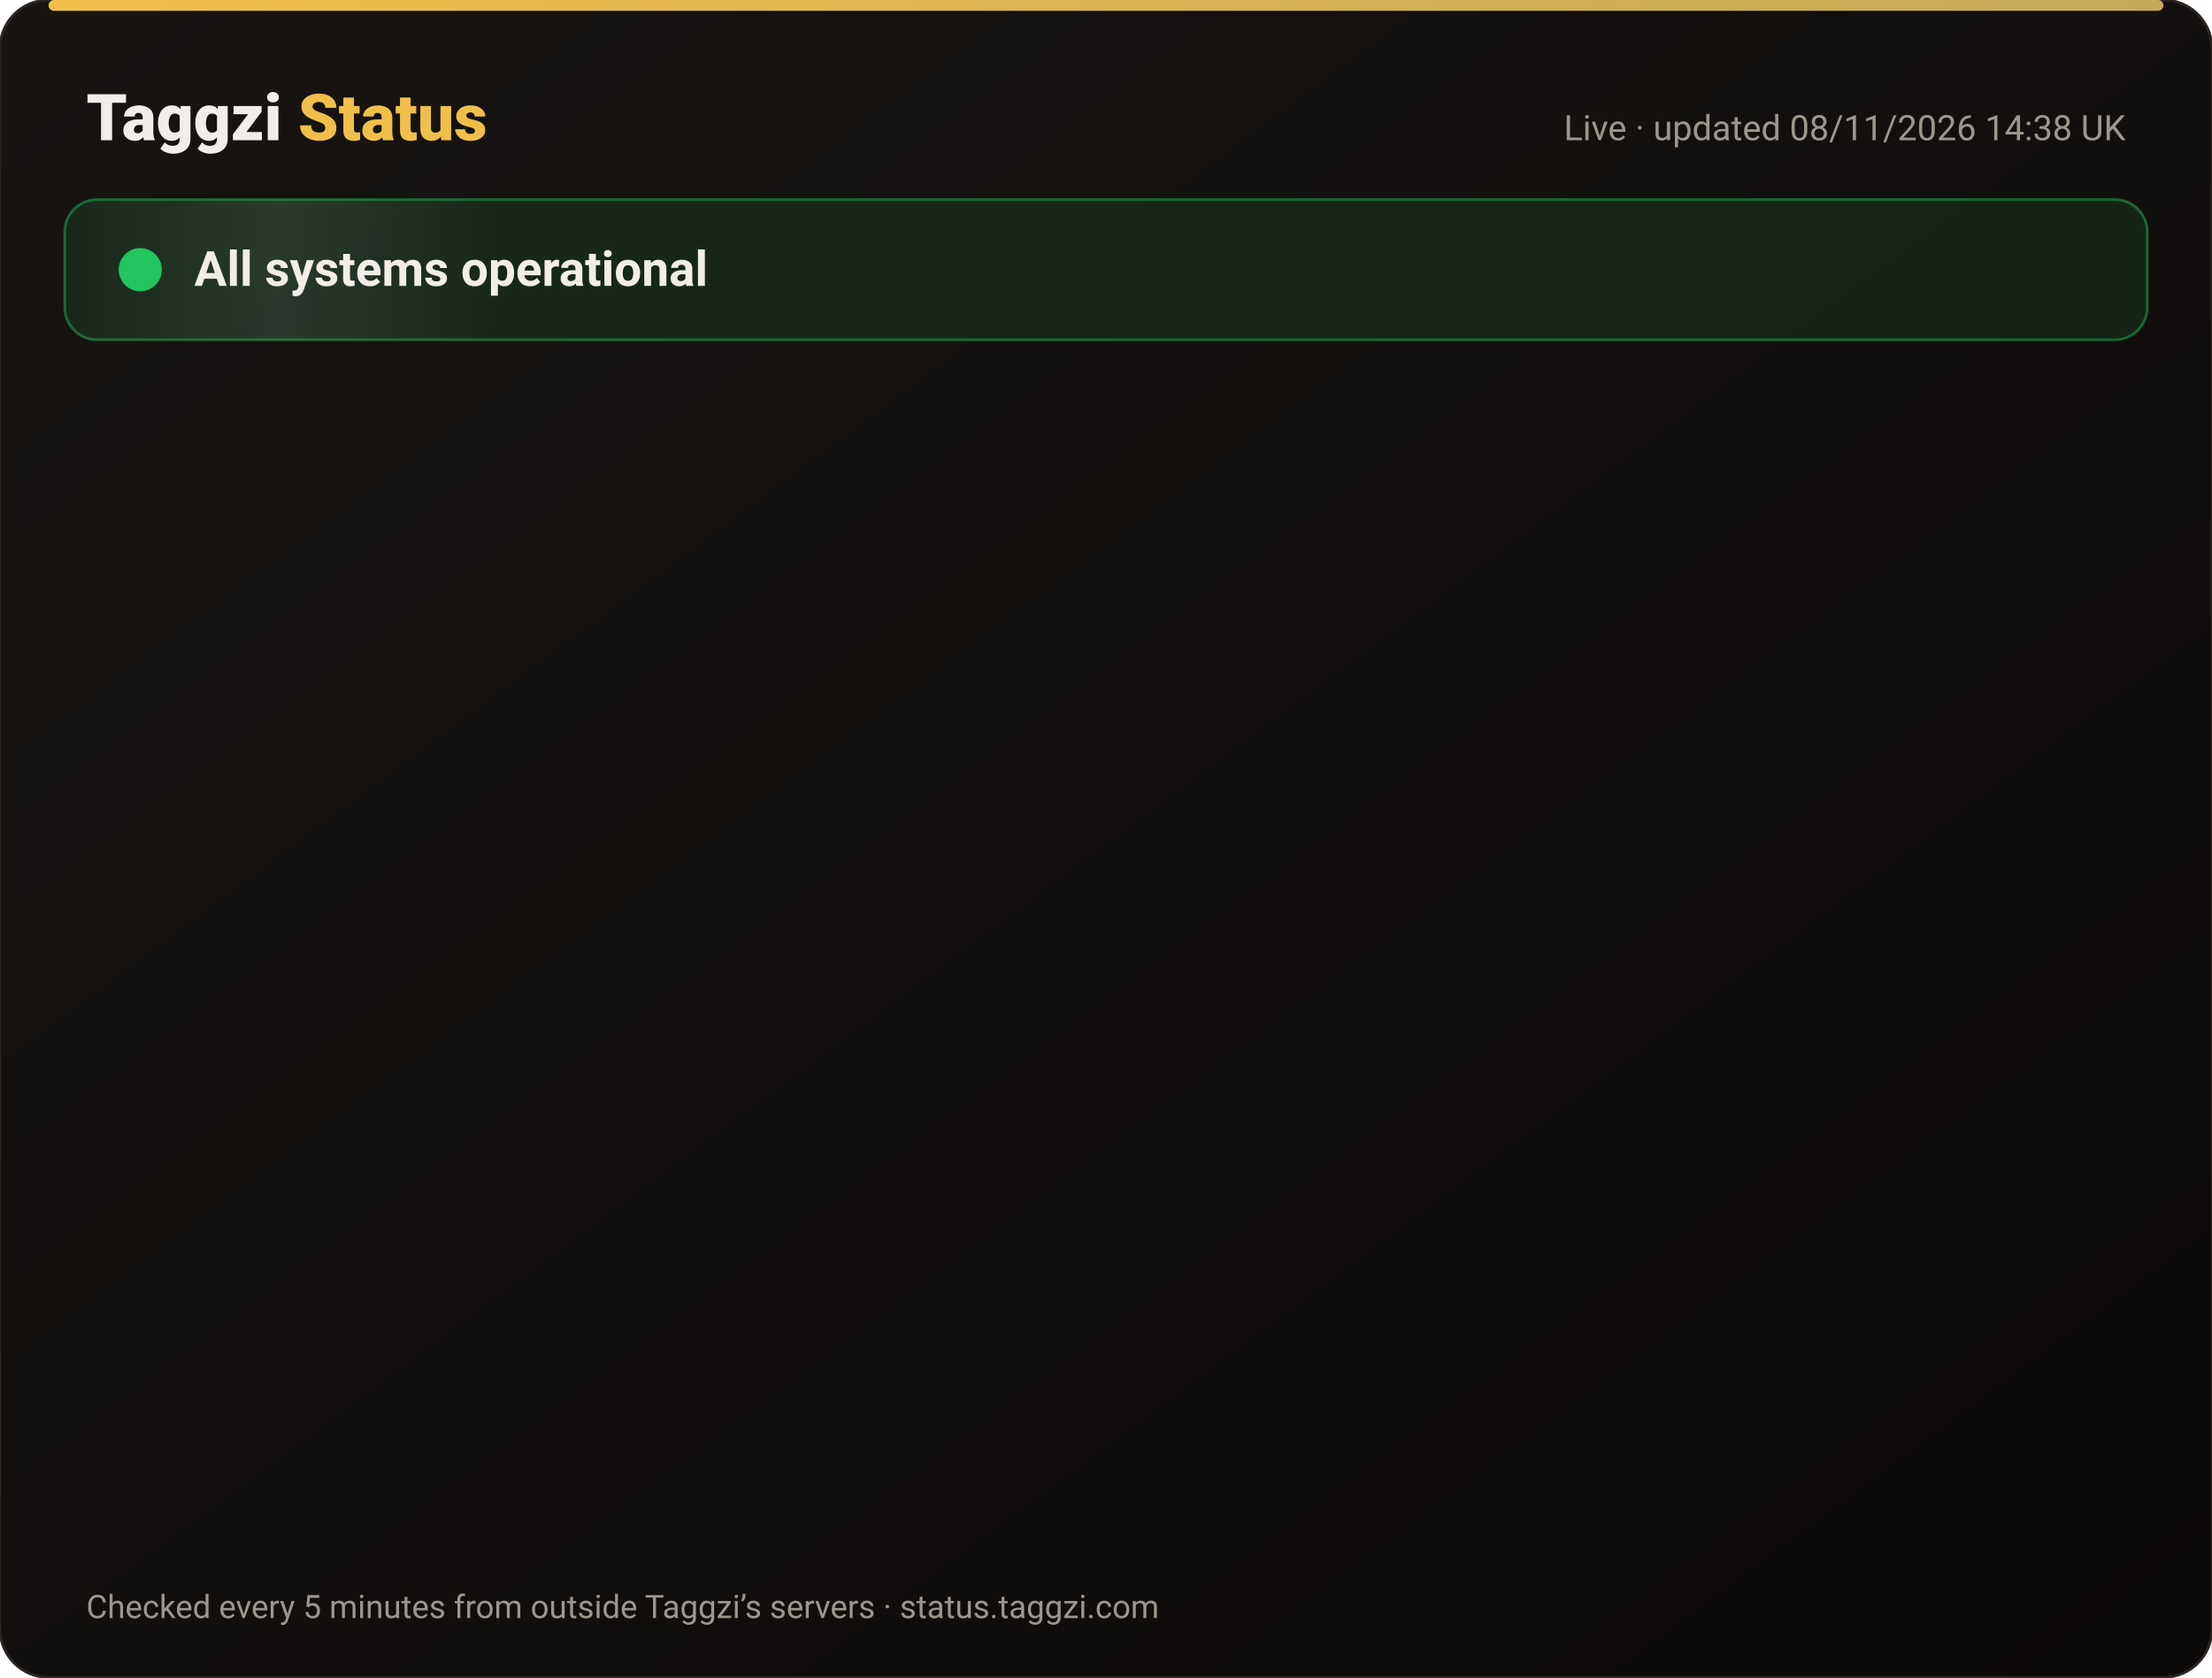
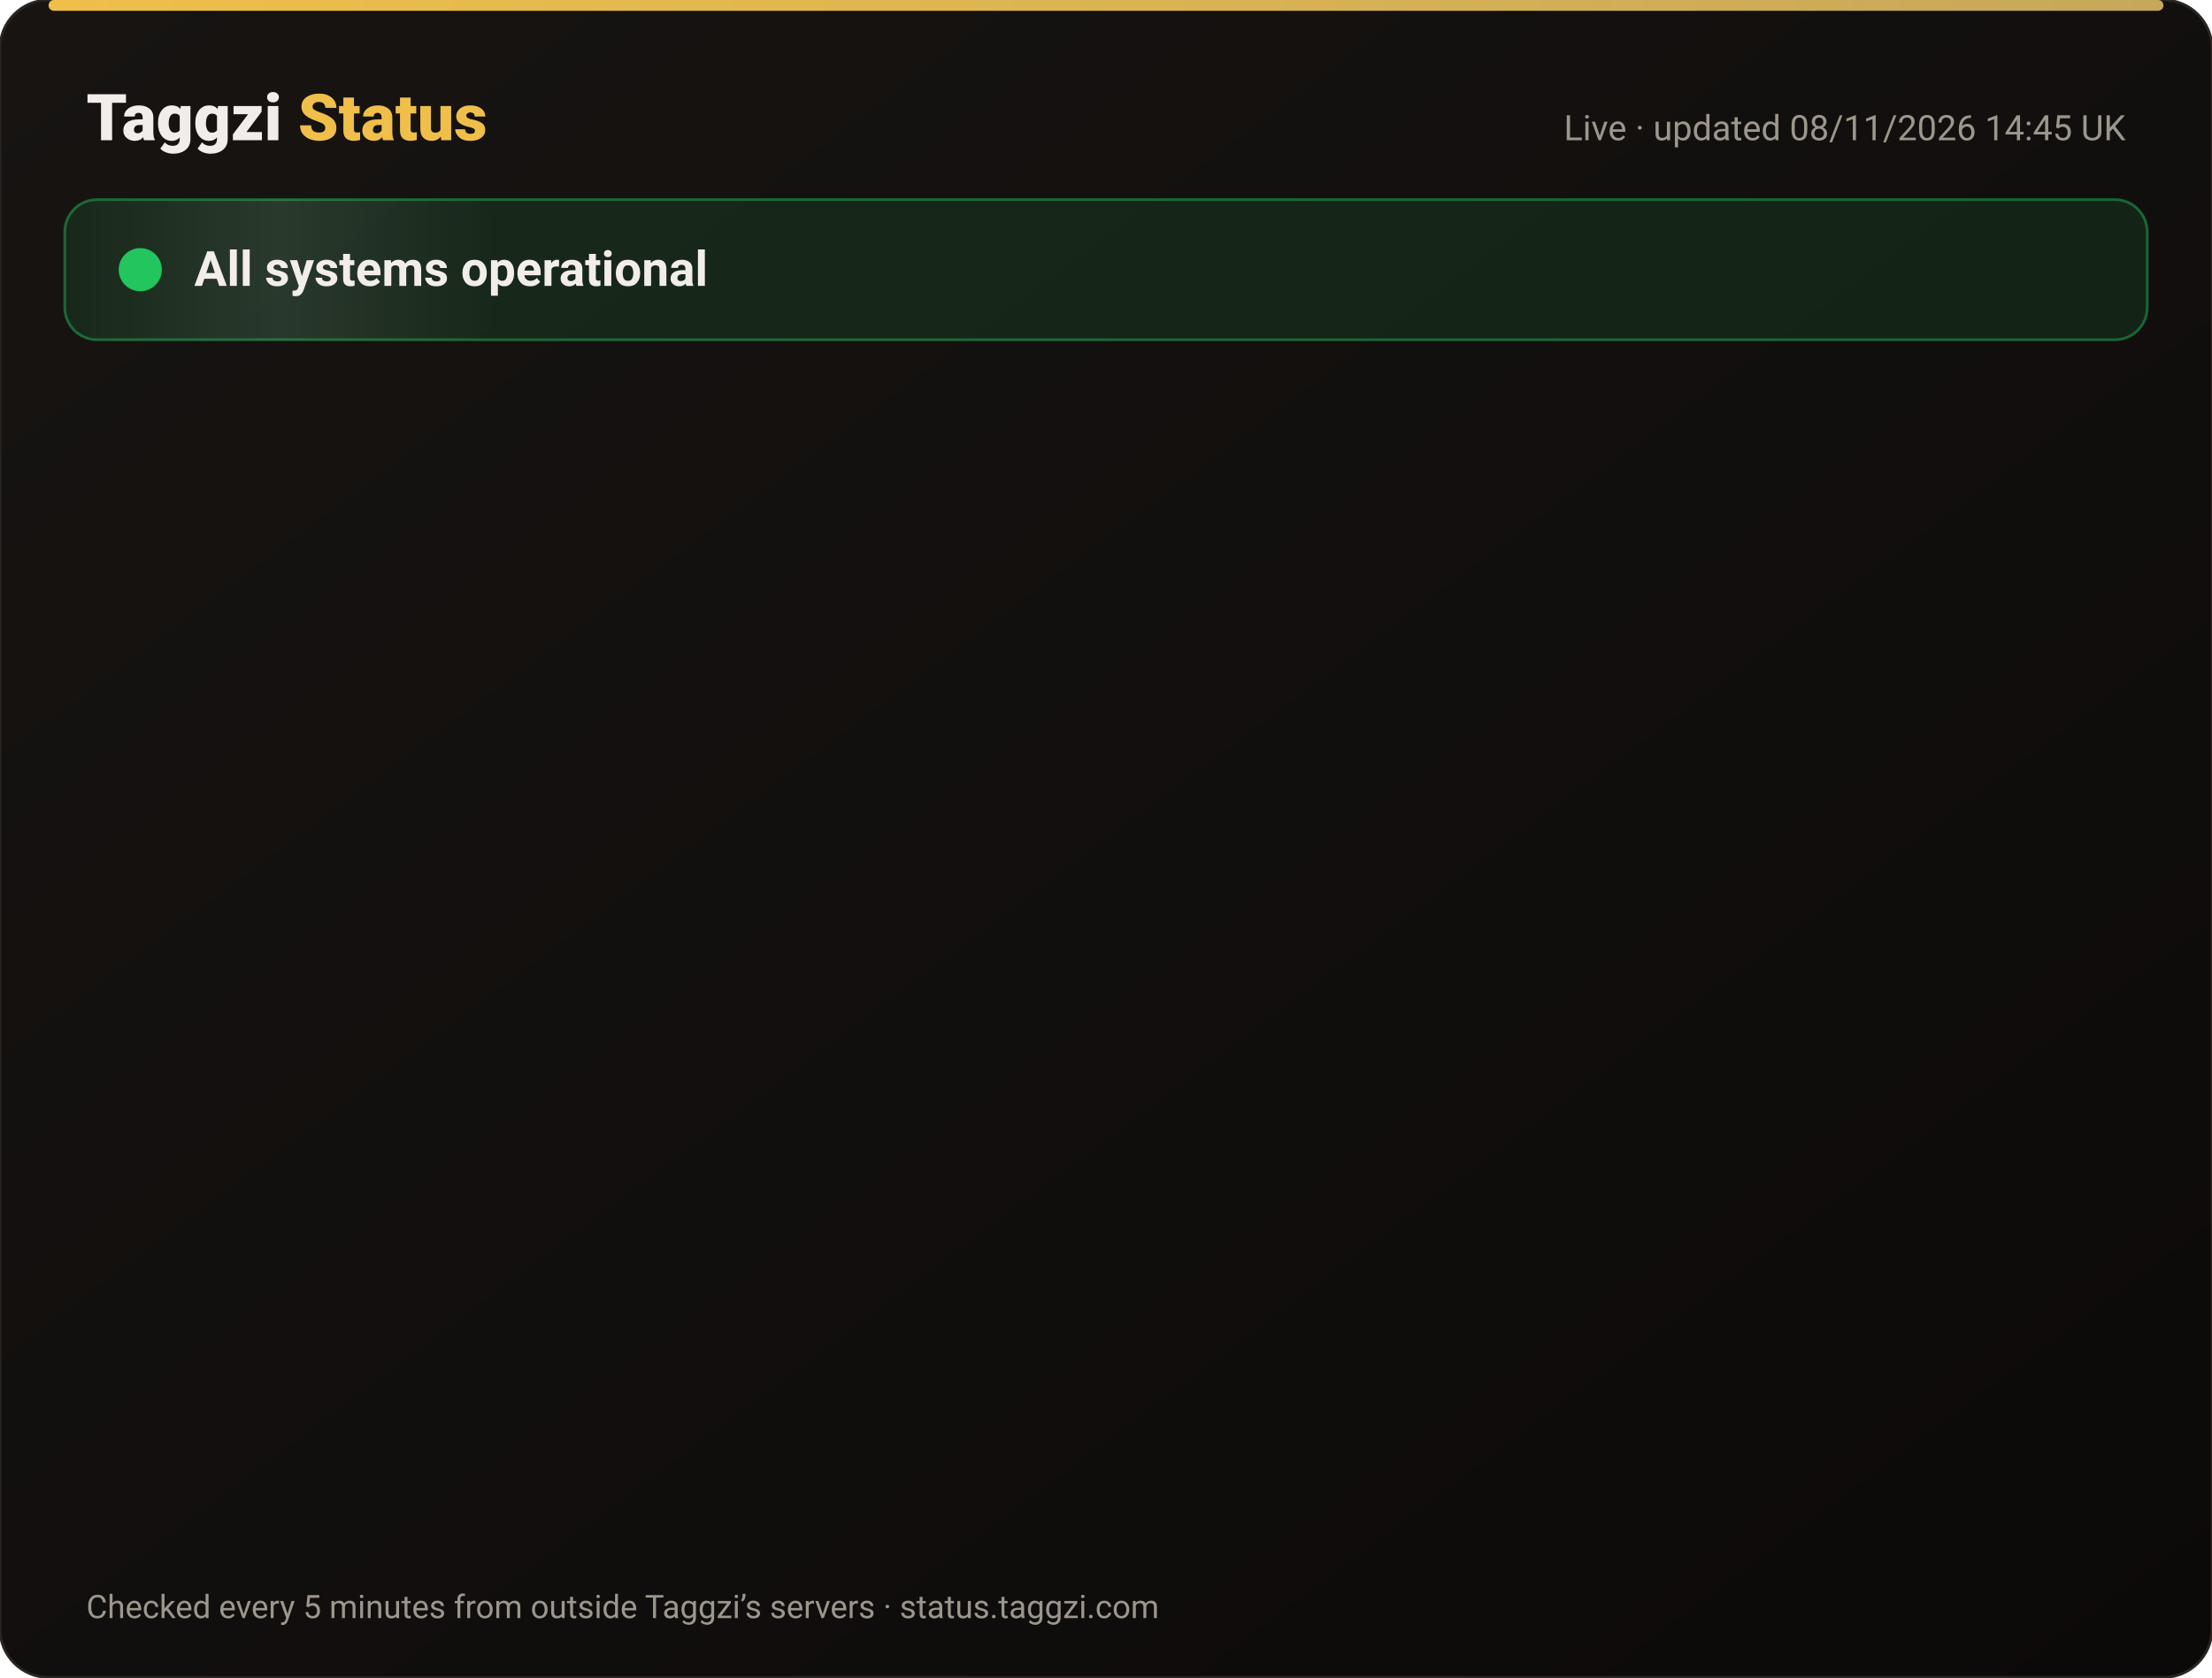
<svg xmlns="http://www.w3.org/2000/svg" width="820" height="622" viewBox="0 0 820 622" font-family="-apple-system,Segoe UI,Roboto,Helvetica,Arial,sans-serif">
  <defs>
    <linearGradient id="bg" x1="0" y1="0" x2="1" y2="1">
      <stop offset="0" stop-color="#171412" />
      <stop offset="1" stop-color="#0C0A09" />
    </linearGradient>
    <linearGradient id="gold" x1="0" x2="1">
      <stop offset="0" stop-color="#F0BF4A" />
      <stop offset="1" stop-color="#c6a85b" />
    </linearGradient>
    <linearGradient id="shine" x1="0" x2="1">
      <stop offset="0" stop-color="#fff" stop-opacity="0" />
      <stop offset=".5" stop-color="#fff" stop-opacity=".08" />
      <stop offset="1" stop-color="#fff" stop-opacity="0" />
    </linearGradient>
  </defs>
  <rect width="820" height="622" rx="18" fill="url(#bg)" stroke="#2a2521" />
  <rect x="18" y="0" width="784" height="4" rx="2" fill="url(#gold)" />
  <text x="32" y="52" font-size="24" font-weight="800" fill="#F2EDE8">Taggzi <tspan fill="#F0BF4A">Status</tspan>
  </text>
-   <text x="788" y="52" font-size="13" fill="#9C968C" text-anchor="end">Live · updated 08/11/2026 14:38 UK</text>
+   <text x="788" y="52" font-size="13" fill="#9C968C" text-anchor="end">Live · updated 08/11/2026 14:45 UK</text>
  <rect x="24" y="74" width="772" height="52" rx="12" fill="#22c55e" fill-opacity=".12" stroke="#22c55e" stroke-opacity=".45" />
  <rect x="24" y="74" width="160" height="52" rx="12" fill="url(#shine)">
    <animate attributeName="x" from="-160" to="820" dur="4s" repeatCount="indefinite" />
  </rect>
  <circle cx="52" cy="100" r="7" fill="#22c55e" />
  <circle cx="52" cy="100" r="7" fill="none" stroke="#22c55e" stroke-width="2">
    <animate attributeName="r" values="7;15;7" dur="2s" repeatCount="indefinite" />
    <animate attributeName="opacity" values=".9;0;.9" dur="2s" repeatCount="indefinite" />
  </circle>
  <text x="72" y="106" font-size="18" font-weight="700" fill="#F2EDE8">All systems operational</text>
  <g opacity="0">
    <animate attributeName="opacity" from="0" to="1" begin="0.00s" dur=".6s" fill="freeze" />
    <line x1="32" y1="188" x2="788" y2="188" stroke="#2a2521" />
    <circle cx="44" cy="166" r="6" fill="#22c55e">
      <animate attributeName="opacity" values="1;.45;1" dur="2.4s" begin="0.00s" repeatCount="indefinite" />
    </circle>
    <text x="62" y="171" font-size="15" font-weight="650" fill="#F2EDE8">Website</text>
    <text x="630" y="171" font-size="13" fill="#9C968C" text-anchor="end">99.97% uptime</text>
    <rect x="648" y="154" width="140" height="24" rx="12" fill="#22c55e" fill-opacity=".14" stroke="#22c55e" stroke-opacity=".5" />
    <text x="718" y="171" font-size="12" font-weight="700" fill="#22c55e" text-anchor="middle">Operational</text>
  </g>
  <g opacity="0">
    <animate attributeName="opacity" from="0" to="1" begin="0.15s" dur=".6s" fill="freeze" />
    <line x1="32" y1="234" x2="788" y2="234" stroke="#2a2521" />
    <circle cx="44" cy="212" r="6" fill="#22c55e">
      <animate attributeName="opacity" values="1;.45;1" dur="2.4s" begin="0.15s" repeatCount="indefinite" />
    </circle>
    <text x="62" y="217" font-size="15" font-weight="650" fill="#F2EDE8">Tag scans</text>
    <text x="630" y="217" font-size="13" fill="#9C968C" text-anchor="end">99.97% uptime</text>
    <rect x="648" y="200" width="140" height="24" rx="12" fill="#22c55e" fill-opacity=".14" stroke="#22c55e" stroke-opacity=".5" />
    <text x="718" y="217" font-size="12" font-weight="700" fill="#22c55e" text-anchor="middle">Operational</text>
  </g>
  <g opacity="0">
    <animate attributeName="opacity" from="0" to="1" begin="0.30s" dur=".6s" fill="freeze" />
    <line x1="32" y1="280" x2="788" y2="280" stroke="#2a2521" />
    <circle cx="44" cy="258" r="6" fill="#22c55e">
      <animate attributeName="opacity" values="1;.45;1" dur="2.4s" begin="0.30s" repeatCount="indefinite" />
    </circle>
    <text x="62" y="263" font-size="15" font-weight="650" fill="#F2EDE8">Manual tag lookup</text>
    <text x="630" y="263" font-size="13" fill="#9C968C" text-anchor="end">99.97% uptime</text>
    <rect x="648" y="246" width="140" height="24" rx="12" fill="#22c55e" fill-opacity=".14" stroke="#22c55e" stroke-opacity=".5" />
    <text x="718" y="263" font-size="12" font-weight="700" fill="#22c55e" text-anchor="middle">Operational</text>
  </g>
  <g opacity="0">
    <animate attributeName="opacity" from="0" to="1" begin="0.45s" dur=".6s" fill="freeze" />
    <line x1="32" y1="326" x2="788" y2="326" stroke="#2a2521" />
    <circle cx="44" cy="304" r="6" fill="#22c55e">
      <animate attributeName="opacity" values="1;.45;1" dur="2.4s" begin="0.45s" repeatCount="indefinite" />
    </circle>
    <text x="62" y="309" font-size="15" font-weight="650" fill="#F2EDE8">App &amp; login</text>
    <text x="630" y="309" font-size="13" fill="#9C968C" text-anchor="end">99.97% uptime</text>
    <rect x="648" y="292" width="140" height="24" rx="12" fill="#22c55e" fill-opacity=".14" stroke="#22c55e" stroke-opacity=".5" />
    <text x="718" y="309" font-size="12" font-weight="700" fill="#22c55e" text-anchor="middle">Operational</text>
  </g>
  <g opacity="0">
    <animate attributeName="opacity" from="0" to="1" begin="0.60s" dur=".6s" fill="freeze" />
    <line x1="32" y1="372" x2="788" y2="372" stroke="#2a2521" />
    <circle cx="44" cy="350" r="6" fill="#22c55e">
      <animate attributeName="opacity" values="1;.45;1" dur="2.4s" begin="0.60s" repeatCount="indefinite" />
    </circle>
    <text x="62" y="355" font-size="15" font-weight="650" fill="#F2EDE8">Community alerts</text>
    <text x="630" y="355" font-size="13" fill="#9C968C" text-anchor="end">99.97% uptime</text>
    <rect x="648" y="338" width="140" height="24" rx="12" fill="#22c55e" fill-opacity=".14" stroke="#22c55e" stroke-opacity=".5" />
    <text x="718" y="355" font-size="12" font-weight="700" fill="#22c55e" text-anchor="middle">Operational</text>
  </g>
  <g opacity="0">
    <animate attributeName="opacity" from="0" to="1" begin="0.75s" dur=".6s" fill="freeze" />
    <line x1="32" y1="418" x2="788" y2="418" stroke="#2a2521" />
    <circle cx="44" cy="396" r="6" fill="#22c55e">
      <animate attributeName="opacity" values="1;.45;1" dur="2.4s" begin="0.75s" repeatCount="indefinite" />
    </circle>
    <text x="62" y="401" font-size="15" font-weight="650" fill="#F2EDE8">Private calling</text>
    <text x="630" y="401" font-size="13" fill="#9C968C" text-anchor="end">99.97% uptime</text>
    <rect x="648" y="384" width="140" height="24" rx="12" fill="#22c55e" fill-opacity=".14" stroke="#22c55e" stroke-opacity=".5" />
    <text x="718" y="401" font-size="12" font-weight="700" fill="#22c55e" text-anchor="middle">Operational</text>
  </g>
  <g opacity="0">
    <animate attributeName="opacity" from="0" to="1" begin="0.90s" dur=".6s" fill="freeze" />
    <line x1="32" y1="464" x2="788" y2="464" stroke="#2a2521" />
    <circle cx="44" cy="442" r="6" fill="#22c55e">
      <animate attributeName="opacity" values="1;.45;1" dur="2.4s" begin="0.90s" repeatCount="indefinite" />
    </circle>
    <text x="62" y="447" font-size="15" font-weight="650" fill="#F2EDE8">Payments</text>
    <text x="630" y="447" font-size="13" fill="#9C968C" text-anchor="end">99.96% uptime</text>
    <rect x="648" y="430" width="140" height="24" rx="12" fill="#22c55e" fill-opacity=".14" stroke="#22c55e" stroke-opacity=".5" />
    <text x="718" y="447" font-size="12" font-weight="700" fill="#22c55e" text-anchor="middle">Operational</text>
  </g>
  <g opacity="0">
    <animate attributeName="opacity" from="0" to="1" begin="1.05s" dur=".6s" fill="freeze" />
    <line x1="32" y1="510" x2="788" y2="510" stroke="#2a2521" />
    <circle cx="44" cy="488" r="6" fill="#22c55e">
      <animate attributeName="opacity" values="1;.45;1" dur="2.4s" begin="1.05s" repeatCount="indefinite" />
    </circle>
    <text x="62" y="493" font-size="15" font-weight="650" fill="#F2EDE8">Email &amp; support</text>
    <text x="630" y="493" font-size="13" fill="#9C968C" text-anchor="end">99.97% uptime</text>
    <rect x="648" y="476" width="140" height="24" rx="12" fill="#22c55e" fill-opacity=".14" stroke="#22c55e" stroke-opacity=".5" />
    <text x="718" y="493" font-size="12" font-weight="700" fill="#22c55e" text-anchor="middle">Operational</text>
  </g>
  <g opacity="0">
    <animate attributeName="opacity" from="0" to="1" begin="1.20s" dur=".6s" fill="freeze" />
    <line x1="32" y1="556" x2="788" y2="556" stroke="#2a2521" />
    <circle cx="44" cy="534" r="6" fill="#22c55e">
      <animate attributeName="opacity" values="1;.45;1" dur="2.4s" begin="1.20s" repeatCount="indefinite" />
    </circle>
    <text x="62" y="539" font-size="15" font-weight="650" fill="#F2EDE8">Secure connection (SSL)</text>
    <text x="630" y="539" font-size="13" fill="#9C968C" text-anchor="end">100.00% uptime</text>
    <rect x="648" y="522" width="140" height="24" rx="12" fill="#22c55e" fill-opacity=".14" stroke="#22c55e" stroke-opacity=".5" />
    <text x="718" y="539" font-size="12" font-weight="700" fill="#22c55e" text-anchor="middle">Operational</text>
  </g>
  <text x="32" y="600" font-size="12" fill="#9C968C">Checked every 5 minutes from outside Taggzi’s servers · status.taggzi.com</text>
</svg>
